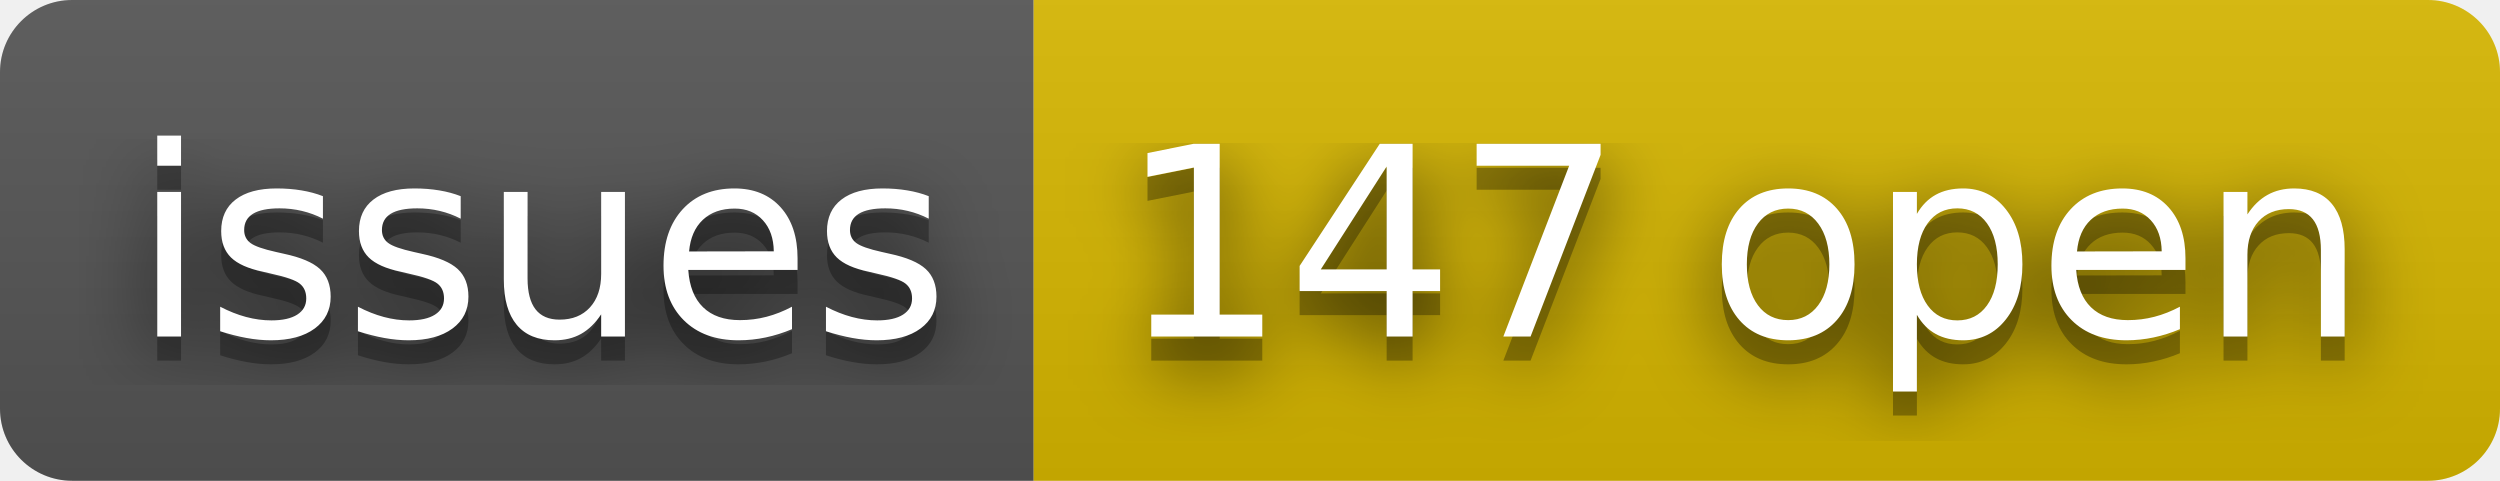
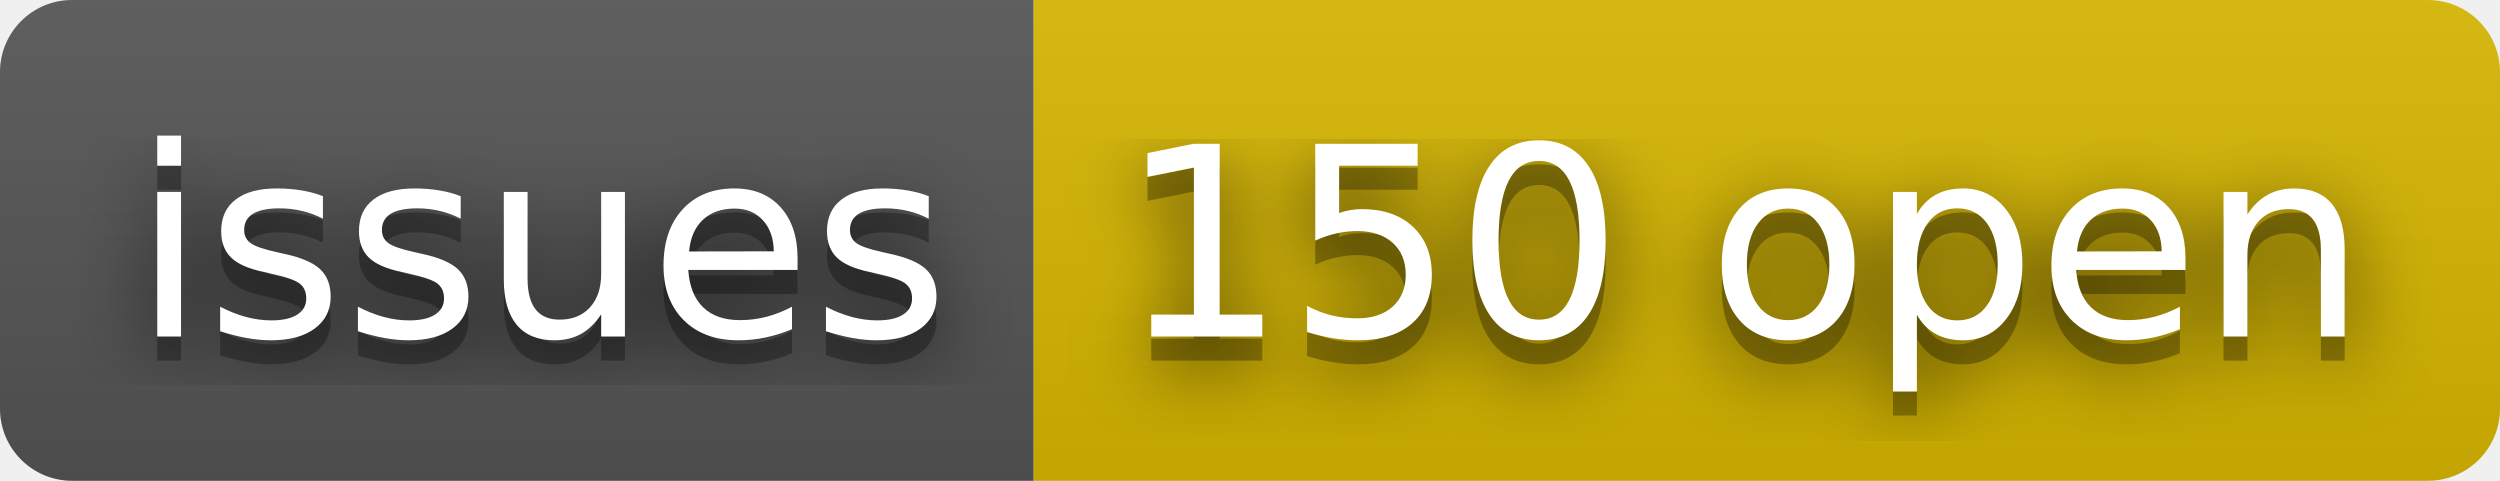
- <svg xmlns="http://www.w3.org/2000/svg" width="104" height="20" role="img" aria-label="issues: 147 open">
+ <svg xmlns="http://www.w3.org/2000/svg" width="104" height="20" role="img" aria-label="issues: 150 open">
  <filter id="blur">
    <feGaussianBlur stdDeviation="16" />
  </filter>
  <linearGradient id="s" x2="0" y2="100%">
    <stop offset="0" stop-color="#bbb" stop-opacity=".1" />
    <stop offset="1" stop-opacity=".1" />
  </linearGradient>
  <clipPath id="r">
    <rect width="104" height="20" rx="3" />
  </clipPath>
  <g clip-path="url(#r)">
    <rect width="43" height="20" fill="#555" />
    <rect x="43" width="61" height="20" fill="#d8b800" />
    <rect width="104" height="20" fill="url(#s)" />
  </g>
  <g fill="#fff" text-anchor="middle" font-family="Verdana,Geneva,DejaVu Sans,sans-serif" text-rendering="geometricPrecision" font-size="110">
    <g transform="scale(.1)">
      <g aria-hidden="true" fill="#010101">
        <text x="225" y="150" fill-opacity=".8" filter="url(#blur)" textLength="330">issues</text>
        <text x="225" y="150" fill-opacity=".3" textLength="330">issues</text>
      </g>
      <text x="225" y="140" textLength="330">issues</text>
    </g>
    <g transform="scale(.1)">
      <g aria-hidden="true" fill="#010101">
-         <text x="725" y="150" fill-opacity=".8" filter="url(#blur)" textLength="510">147 open</text>
-         <text x="725" y="150" fill-opacity=".3" textLength="510">147 open</text>
+         <text x="725" y="150" fill-opacity=".8" filter="url(#blur)" textLength="510">150 open</text>
+         <text x="725" y="150" fill-opacity=".3" textLength="510">150 open</text>
      </g>
-       <text x="725" y="140" textLength="510">147 open</text>
+       <text x="725" y="140" textLength="510">150 open</text>
    </g>
  </g>
</svg>
